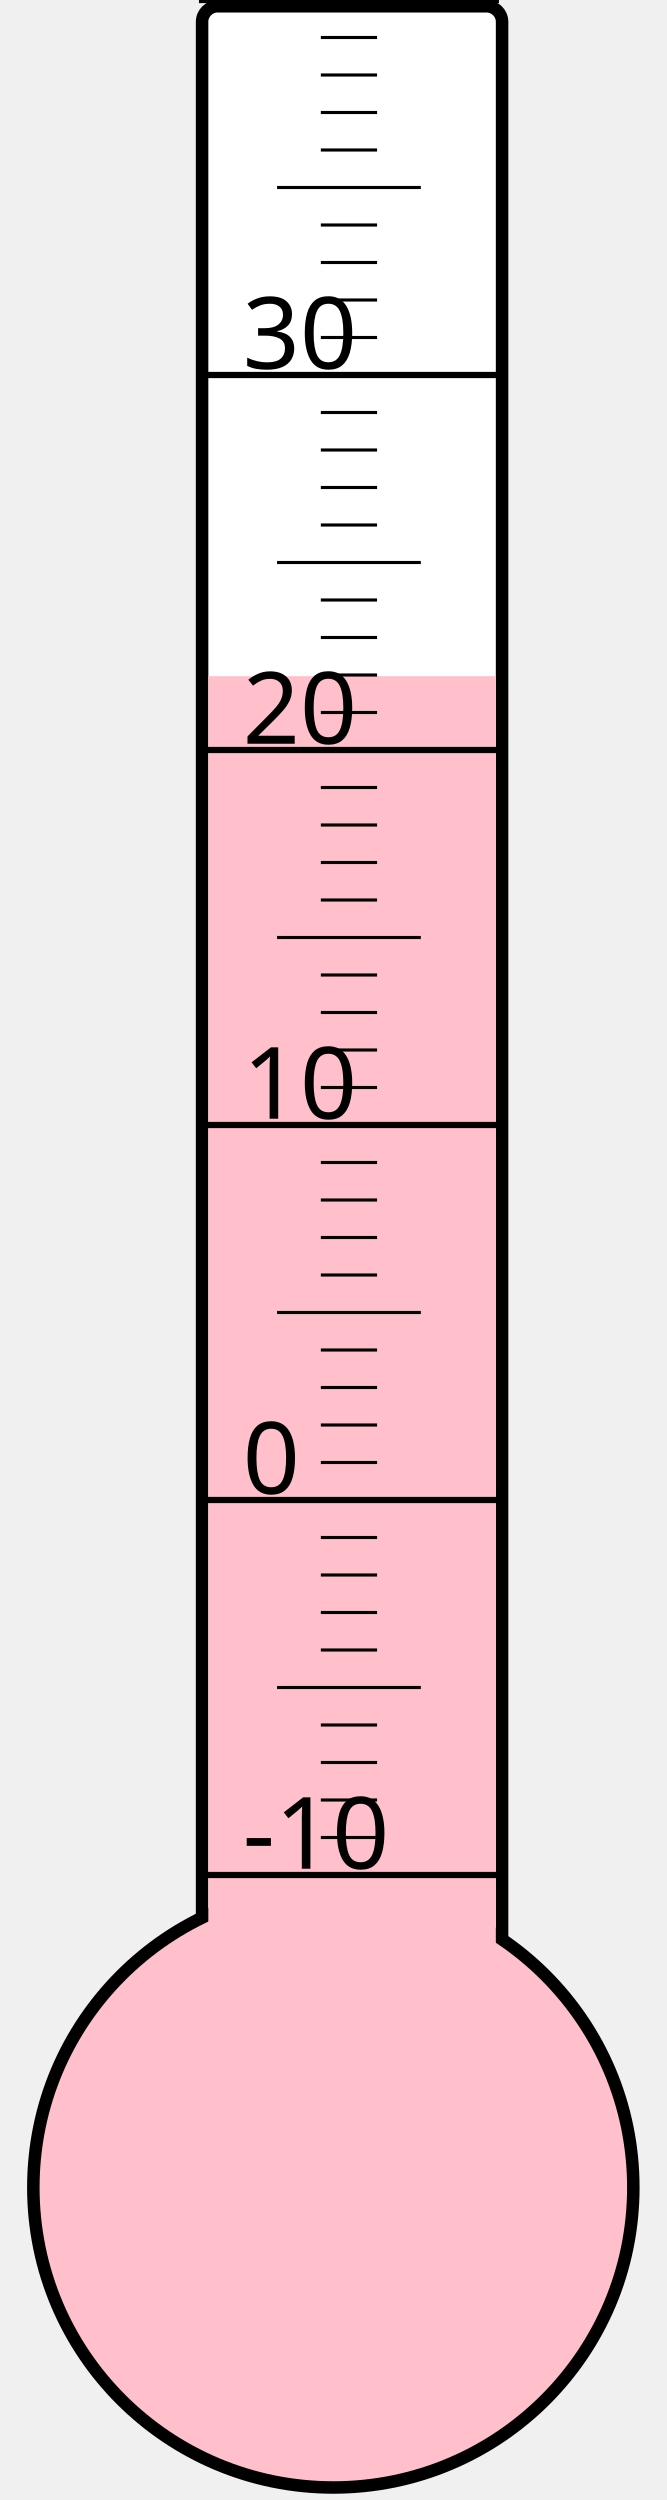
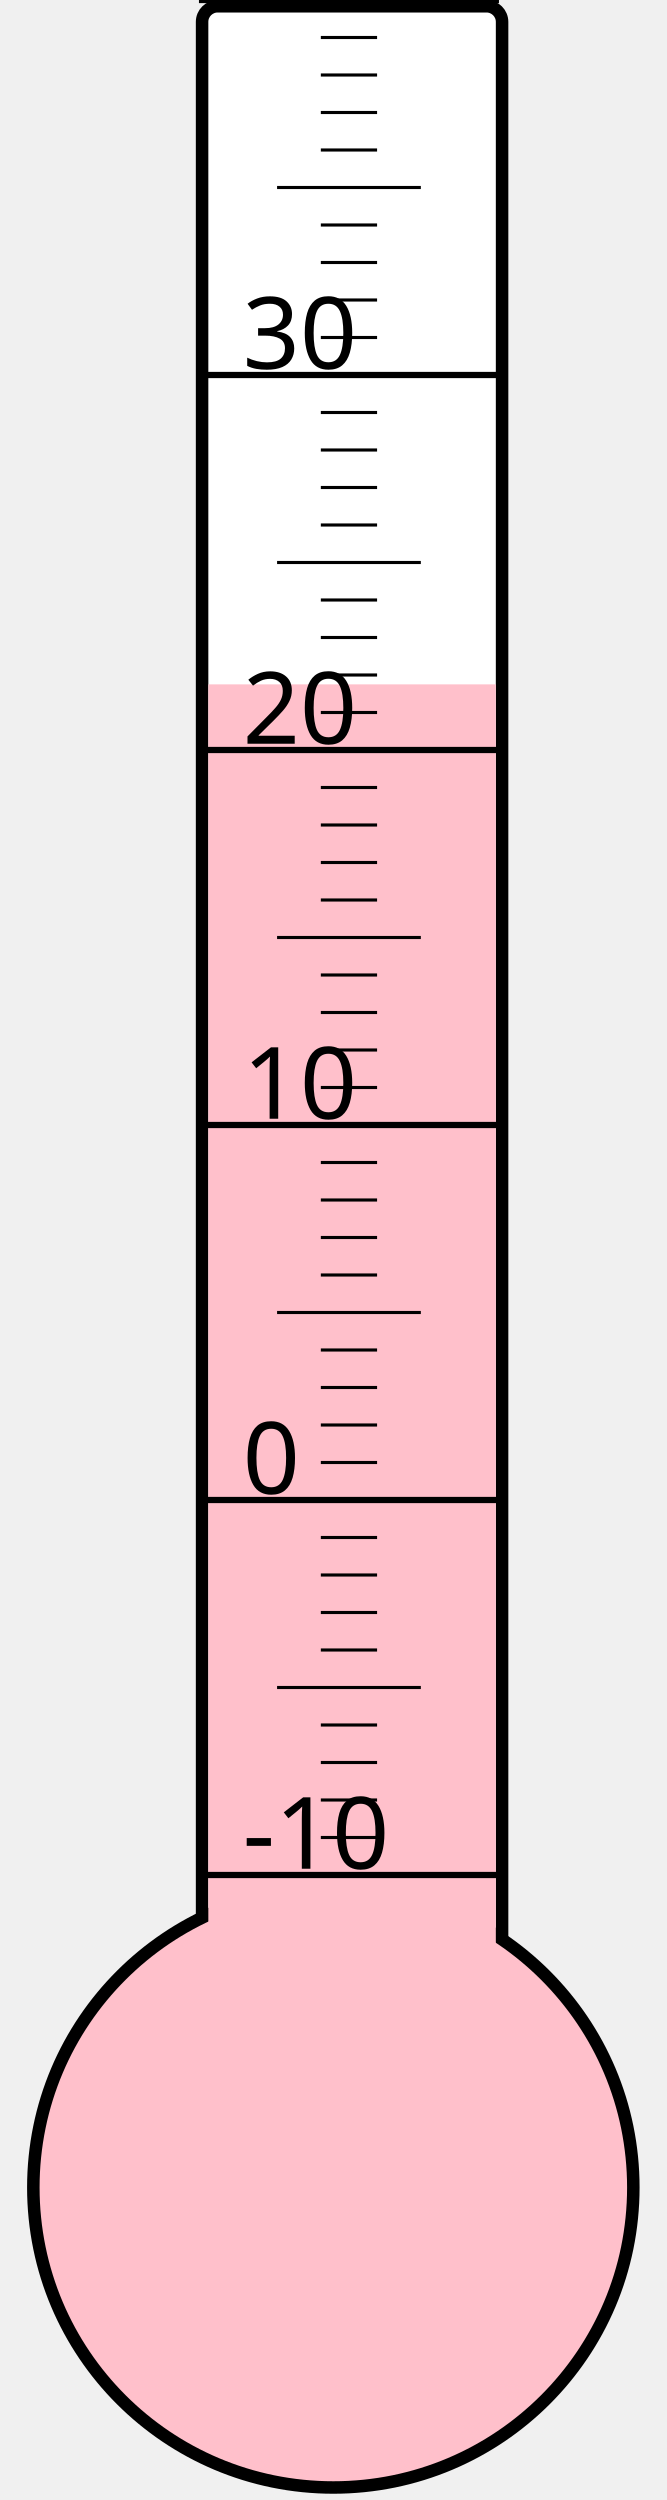
<svg xmlns="http://www.w3.org/2000/svg" width="40px" height="150px" viewBox="0 0 200 800">
  <rect width="200" height="800" x="0" y="0" style="fill: #ffffeb; fill-opacity: 0;" />
  <rect width="96" height="680" x="58" y="2" rx="5" ry="5" style="fill: white; fill-opacity: 1; stroke: black; stroke-width: 4;" />
  <circle cx="100" cy="700" r="96" style="fill: pink; stroke: black; stroke-width: 4;" />
-   <rect width="92" height="483.625" x="60" y="216.375" style="fill: pink; fill-opacity: 1; stroke-width: 0;" />
+   <rect width="92" height="481.0" x="60" y="219.0" style="fill: pink; fill-opacity: 1; stroke-width: 0;" />
  <text x="71" y="598" style="font-family: sans-serif; font-size: 24pt;">-10</text>
  <text x="71" y="478" style="font-family: sans-serif; font-size: 24pt;">0</text>
  <text x="71" y="358" style="font-family: sans-serif; font-size: 24pt;">10</text>
  <text x="71" y="238" style="font-family: sans-serif; font-size: 24pt;">20</text>
  <text x="71" y="118" style="font-family: sans-serif; font-size: 24pt;">30</text>
  <g style="stroke: black;">
    <line x1="57" y1="600" x2="153" y2="600" style="stroke-width: 2;" />
    <line x1="96" y1="588" x2="114" y2="588" style="stroke-width: 1;" />
    <line x1="96" y1="576" x2="114" y2="576" style="stroke-width: 1;" />
    <line x1="96" y1="564" x2="114" y2="564" style="stroke-width: 1;" />
    <line x1="96" y1="552" x2="114" y2="552" style="stroke-width: 1;" />
    <line x1="82" y1="540" x2="128" y2="540" style="stroke-width: 1;" />
    <line x1="96" y1="528" x2="114" y2="528" style="stroke-width: 1;" />
    <line x1="96" y1="516" x2="114" y2="516" style="stroke-width: 1;" />
    <line x1="96" y1="504" x2="114" y2="504" style="stroke-width: 1;" />
    <line x1="96" y1="492" x2="114" y2="492" style="stroke-width: 1;" />
    <line x1="57" y1="480" x2="153" y2="480" style="stroke-width: 2;" />
    <line x1="96" y1="468" x2="114" y2="468" style="stroke-width: 1;" />
    <line x1="96" y1="456" x2="114" y2="456" style="stroke-width: 1;" />
    <line x1="96" y1="444" x2="114" y2="444" style="stroke-width: 1;" />
    <line x1="96" y1="432" x2="114" y2="432" style="stroke-width: 1;" />
    <line x1="82" y1="420" x2="128" y2="420" style="stroke-width: 1;" />
    <line x1="96" y1="408" x2="114" y2="408" style="stroke-width: 1;" />
    <line x1="96" y1="396" x2="114" y2="396" style="stroke-width: 1;" />
    <line x1="96" y1="384" x2="114" y2="384" style="stroke-width: 1;" />
    <line x1="96" y1="372" x2="114" y2="372" style="stroke-width: 1;" />
    <line x1="57" y1="360" x2="153" y2="360" style="stroke-width: 2;" />
    <line x1="96" y1="348" x2="114" y2="348" style="stroke-width: 1;" />
    <line x1="96" y1="336" x2="114" y2="336" style="stroke-width: 1;" />
    <line x1="96" y1="324" x2="114" y2="324" style="stroke-width: 1;" />
    <line x1="96" y1="312" x2="114" y2="312" style="stroke-width: 1;" />
    <line x1="82" y1="300" x2="128" y2="300" style="stroke-width: 1;" />
    <line x1="96" y1="288" x2="114" y2="288" style="stroke-width: 1;" />
    <line x1="96" y1="276" x2="114" y2="276" style="stroke-width: 1;" />
    <line x1="96" y1="264" x2="114" y2="264" style="stroke-width: 1;" />
    <line x1="96" y1="252" x2="114" y2="252" style="stroke-width: 1;" />
    <line x1="57" y1="240" x2="153" y2="240" style="stroke-width: 2;" />
    <line x1="96" y1="228" x2="114" y2="228" style="stroke-width: 1;" />
    <line x1="96" y1="216" x2="114" y2="216" style="stroke-width: 1;" />
    <line x1="96" y1="204" x2="114" y2="204" style="stroke-width: 1;" />
    <line x1="96" y1="192" x2="114" y2="192" style="stroke-width: 1;" />
    <line x1="82" y1="180" x2="128" y2="180" style="stroke-width: 1;" />
    <line x1="96" y1="168" x2="114" y2="168" style="stroke-width: 1;" />
    <line x1="96" y1="156" x2="114" y2="156" style="stroke-width: 1;" />
    <line x1="96" y1="144" x2="114" y2="144" style="stroke-width: 1;" />
    <line x1="96" y1="132" x2="114" y2="132" style="stroke-width: 1;" />
    <line x1="57" y1="120" x2="153" y2="120" style="stroke-width: 2;" />
    <line x1="96" y1="108" x2="114" y2="108" style="stroke-width: 1;" />
    <line x1="96" y1="96" x2="114" y2="96" style="stroke-width: 1;" />
    <line x1="96" y1="84" x2="114" y2="84" style="stroke-width: 1;" />
    <line x1="96" y1="72" x2="114" y2="72" style="stroke-width: 1;" />
    <line x1="82" y1="60" x2="128" y2="60" style="stroke-width: 1;" />
    <line x1="96" y1="48" x2="114" y2="48" style="stroke-width: 1;" />
    <line x1="96" y1="36" x2="114" y2="36" style="stroke-width: 1;" />
    <line x1="96" y1="24" x2="114" y2="24" style="stroke-width: 1;" />
    <line x1="96" y1="12" x2="114" y2="12" style="stroke-width: 1;" />
    <line x1="57" y1="0" x2="153" y2="0" style="stroke-width: 2;" />
  </g>
</svg>
